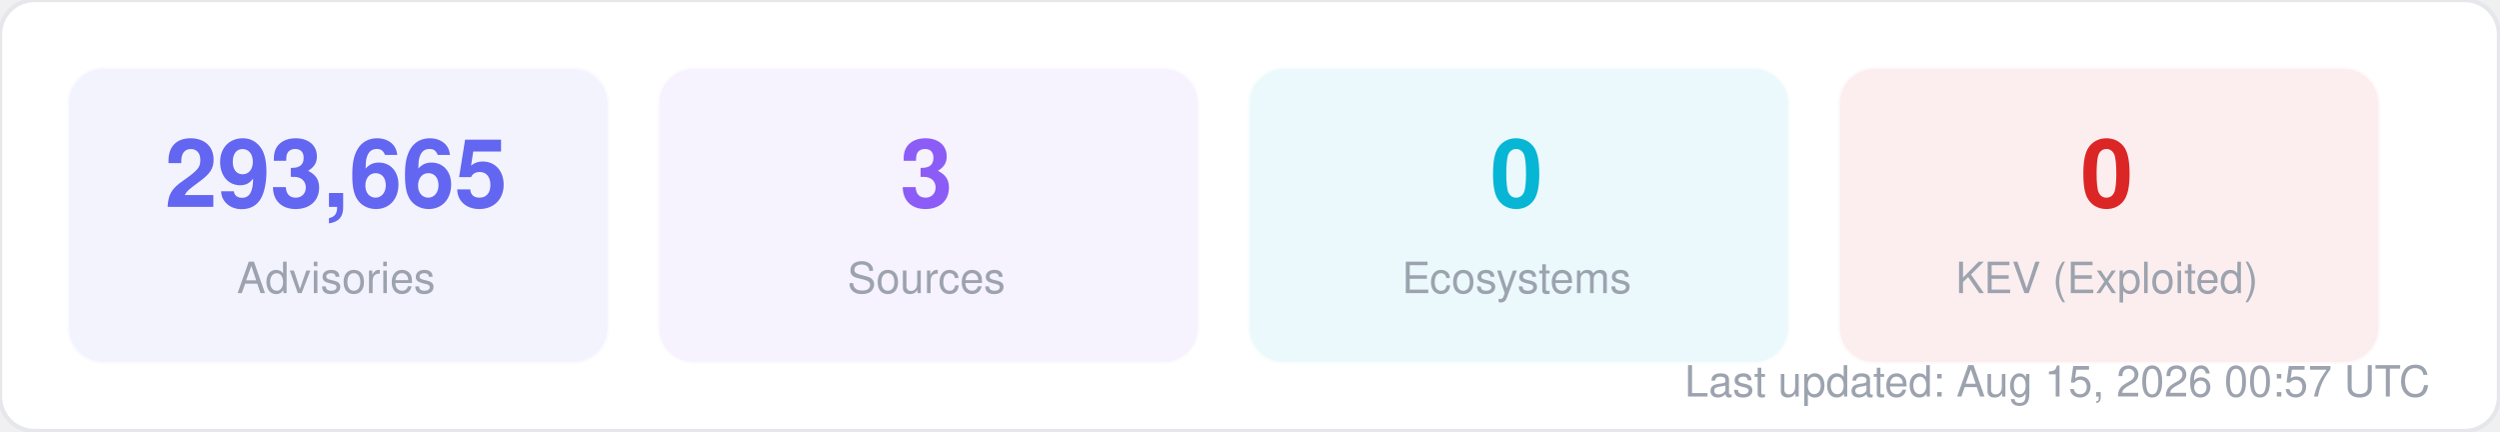
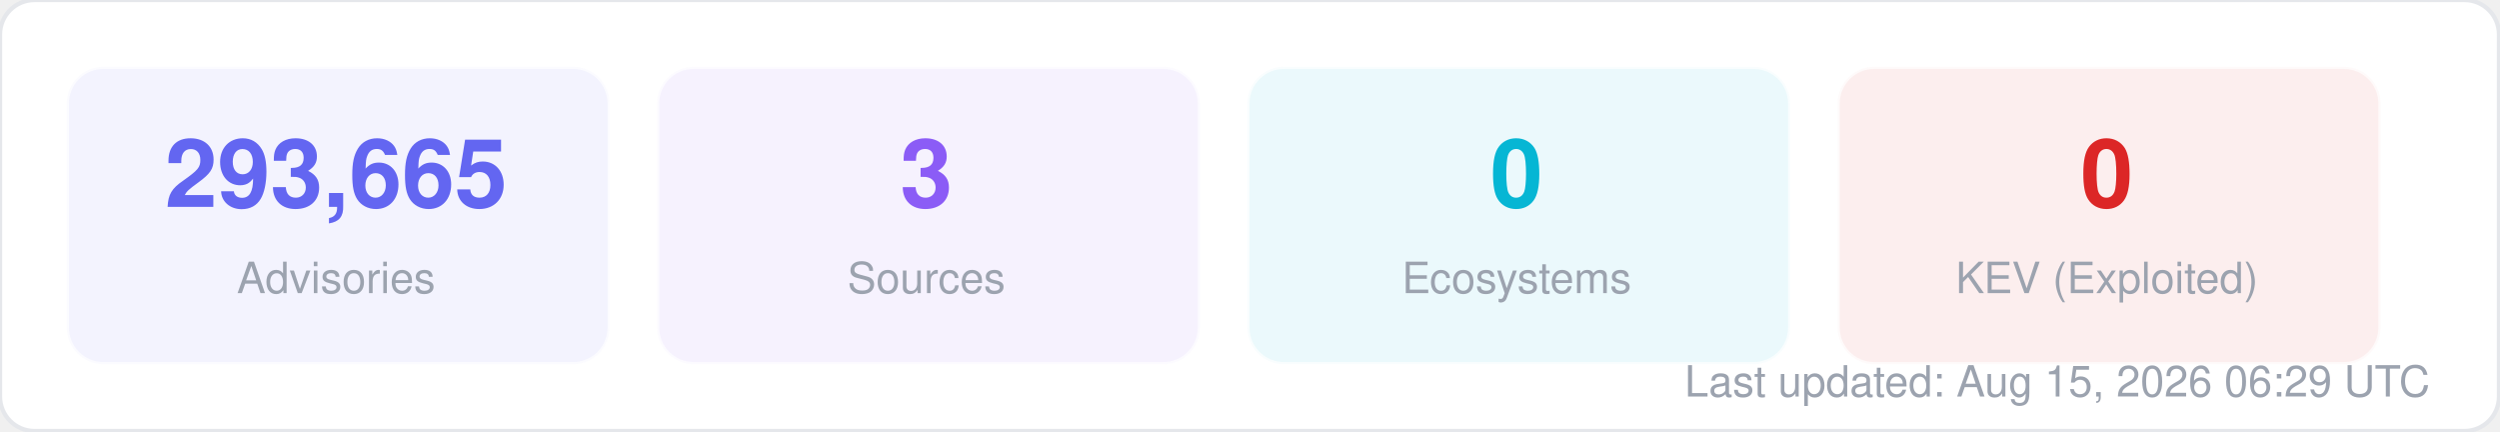
<svg xmlns="http://www.w3.org/2000/svg" width="580" height="100" viewBox="0 0 580 100" fill="none">
  <style>
  text { font-family: -apple-system, BlinkMacSystemFont, "Segoe UI", Helvetica, Arial, sans-serif; }
  .title { font-size: 14px; font-weight: 700; fill: #1f2937; }
  .label { font-size: 11px; fill: #6b7280; }
  .value { font-size: 11px; font-weight: 600; fill: #374151; }
  .big-number { font-size: 28px; font-weight: 800; fill: #111827; }
  .sub { font-size: 10px; fill: #9ca3af; }
</style>
  <rect width="580" height="100" rx="8" fill="#ffffff" stroke="#e5e7eb" stroke-width="1" />
  <rect x="16" y="16" width="125" height="68" rx="8" fill="#6366f1" opacity="0.08" stroke="#6366f1" stroke-width="1" stroke-opacity="0.3" />
  <text x="78" y="48" text-anchor="middle" class="big-number" style="font-size:22px; fill:#6366f1">293,665</text>
  <text x="78" y="68" text-anchor="middle" class="sub">Advisories</text>
  <rect x="153" y="16" width="125" height="68" rx="8" fill="#8b5cf6" opacity="0.08" stroke="#8b5cf6" stroke-width="1" stroke-opacity="0.3" />
  <text x="215" y="48" text-anchor="middle" class="big-number" style="font-size:22px; fill:#8b5cf6">3</text>
  <text x="215" y="68" text-anchor="middle" class="sub">Sources</text>
  <rect x="290" y="16" width="125" height="68" rx="8" fill="#06b6d4" opacity="0.08" stroke="#06b6d4" stroke-width="1" stroke-opacity="0.3" />
  <text x="352" y="48" text-anchor="middle" class="big-number" style="font-size:22px; fill:#06b6d4">0</text>
  <text x="352" y="68" text-anchor="middle" class="sub">Ecosystems</text>
  <rect x="427" y="16" width="125" height="68" rx="8" fill="#dc2626" opacity="0.08" stroke="#dc2626" stroke-width="1" stroke-opacity="0.3" />
  <text x="489" y="48" text-anchor="middle" class="big-number" style="font-size:22px; fill:#dc2626">0</text>
  <text x="489" y="68" text-anchor="middle" class="sub">KEV (Exploited)</text>
-   <text x="564" y="92" text-anchor="end" class="sub">Last updated: Aug 15, 2026 00:57 UTC</text>
+   <text x="564" y="92" text-anchor="end" class="sub">Last updated: Aug 15, 2026 06:29 UTC</text>
</svg>
